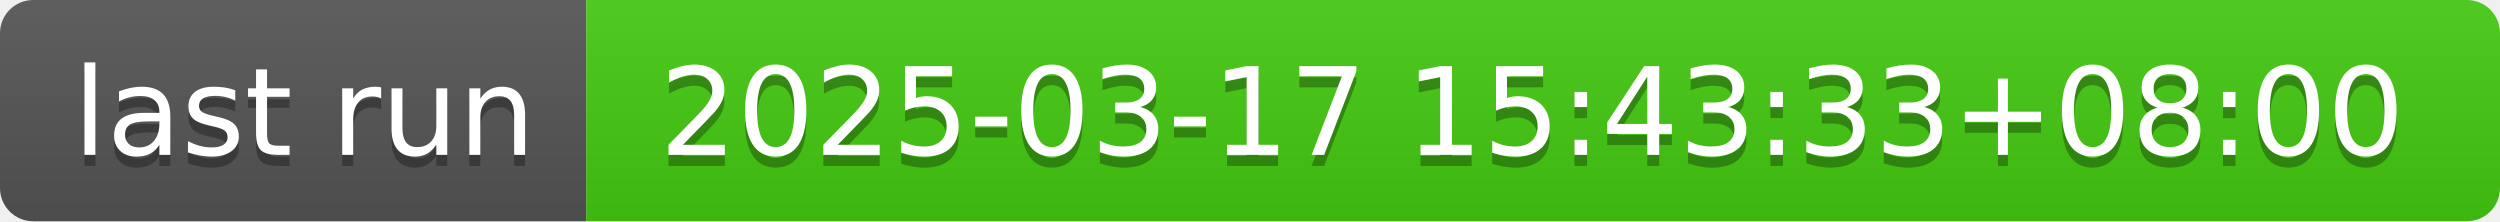
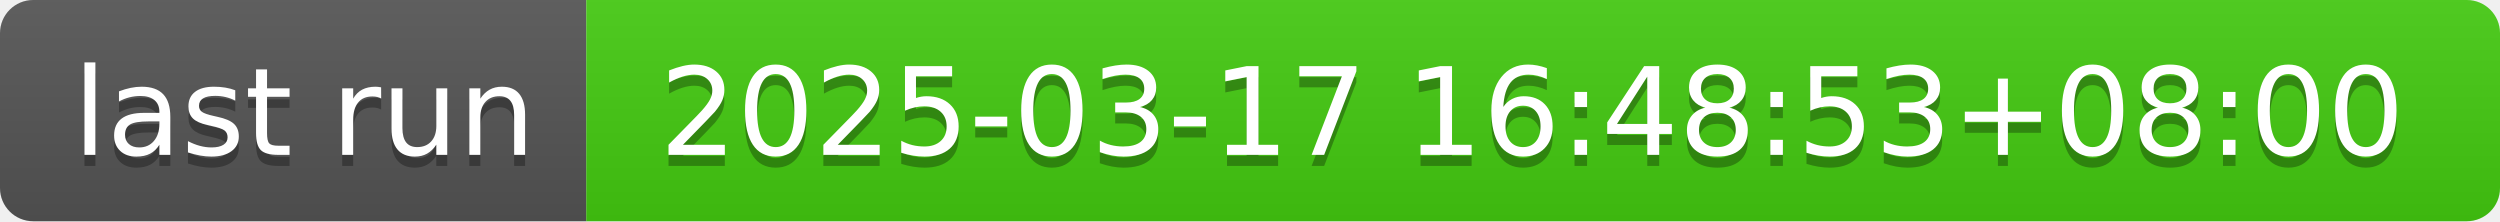
- <svg xmlns="http://www.w3.org/2000/svg" width="226" height="20" role="img" aria-label="last run: 2025-03-17 15:43:33+08:00">
+ <svg xmlns="http://www.w3.org/2000/svg" width="226" height="20" role="img" aria-label="last run: 2025-03-17 16:48:53+08:00">
  <linearGradient id="s" x2="0" y2="100%">
    <stop offset="0" stop-color="#bbb" stop-opacity=".1" />
    <stop offset="1" stop-opacity=".1" />
  </linearGradient>
  <clipPath id="r">
    <rect width="226" height="20" rx="3" fill="#fff" />
  </clipPath>
  <g clip-path="url(#r)">
    <rect width="53" height="20" fill="#555" />
    <rect x="53" width="173" height="20" fill="#4c1" />
    <rect width="226" height="20" fill="url(#s)" />
  </g>
  <g fill="#fff" text-anchor="middle" font-family="Verdana,Geneva,DejaVu Sans,sans-serif" text-rendering="geometricPrecision" font-size="110">
    <text aria-hidden="true" x="275" y="150" fill="#010101" fill-opacity=".3" transform="scale(.1)" textLength="430">last run</text>
    <text x="275" y="140" transform="scale(.1)" fill="#fff" textLength="430">last run</text>
-     <text aria-hidden="true" x="1385" y="150" fill="#010101" fill-opacity=".3" transform="scale(.1)" textLength="1630">2025-03-17 15:43:33+08:00</text>
-     <text x="1385" y="140" transform="scale(.1)" fill="#fff" textLength="1630">2025-03-17 15:43:33+08:00</text>
+     <text aria-hidden="true" x="1385" y="150" fill="#010101" fill-opacity=".3" transform="scale(.1)" textLength="1630">2025-03-17 16:48:53+08:00</text>
+     <text x="1385" y="140" transform="scale(.1)" fill="#fff" textLength="1630">2025-03-17 16:48:53+08:00</text>
  </g>
</svg>
